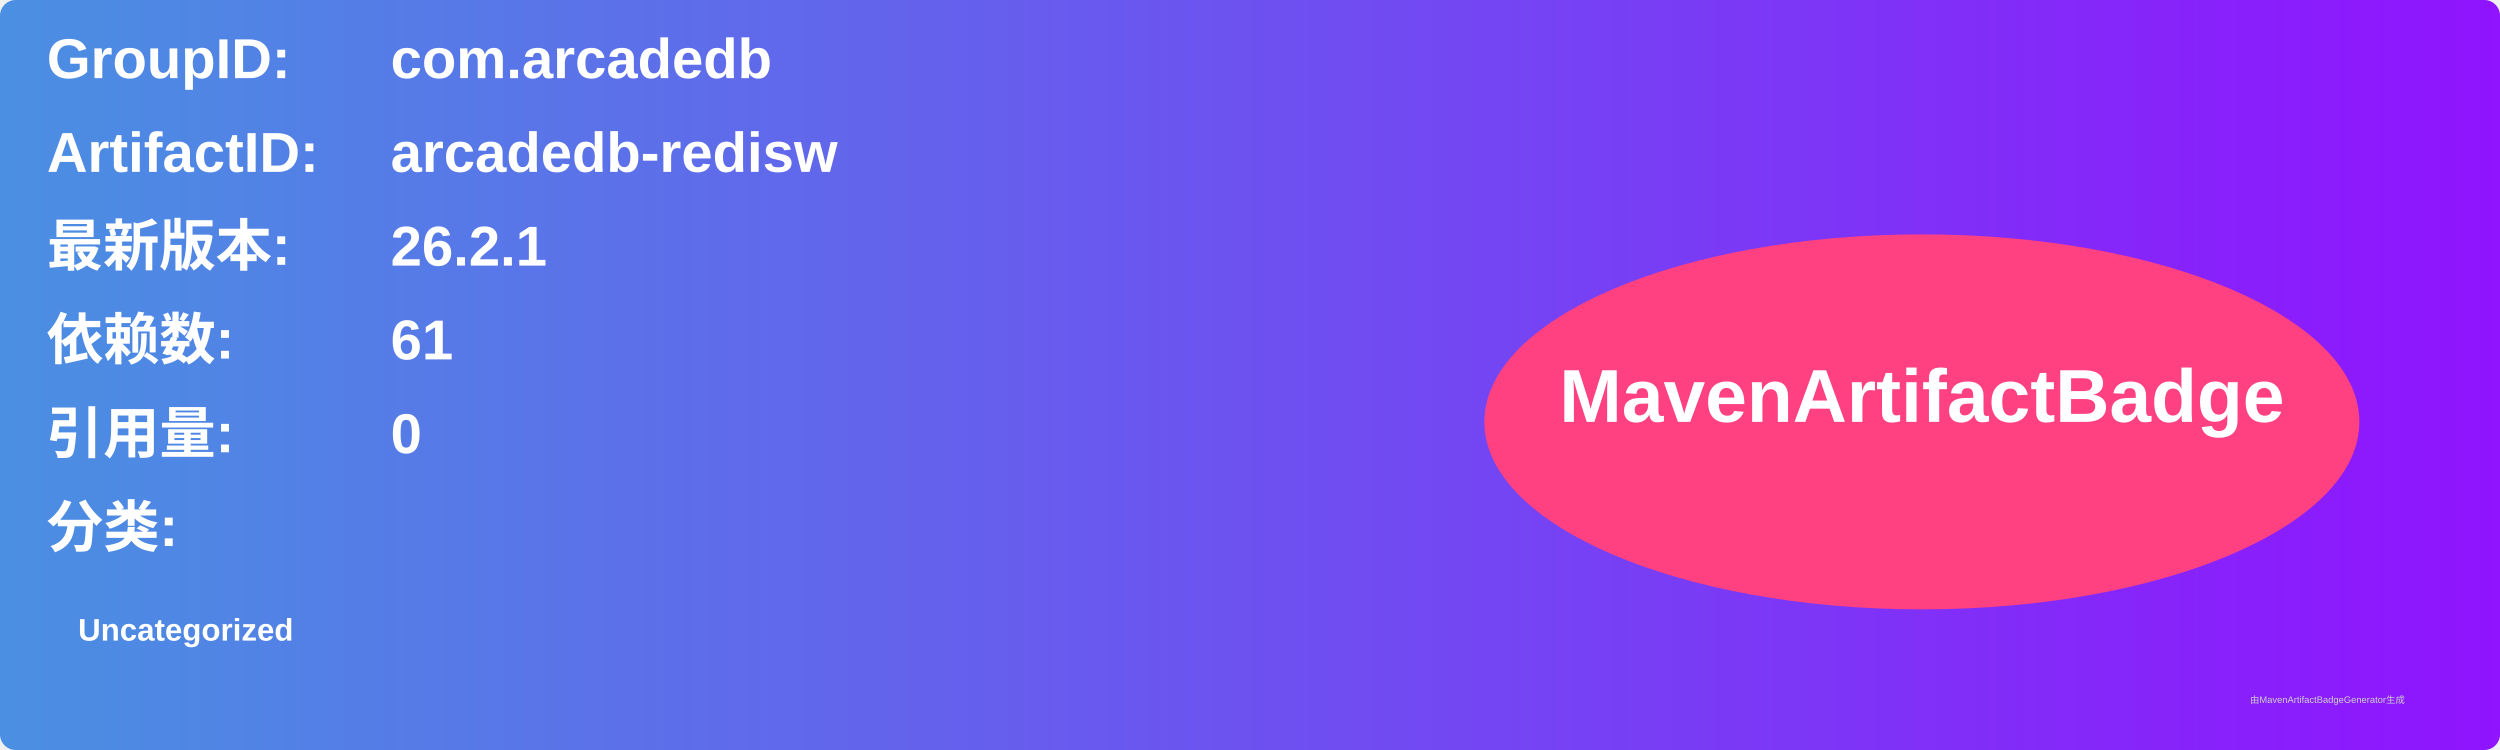
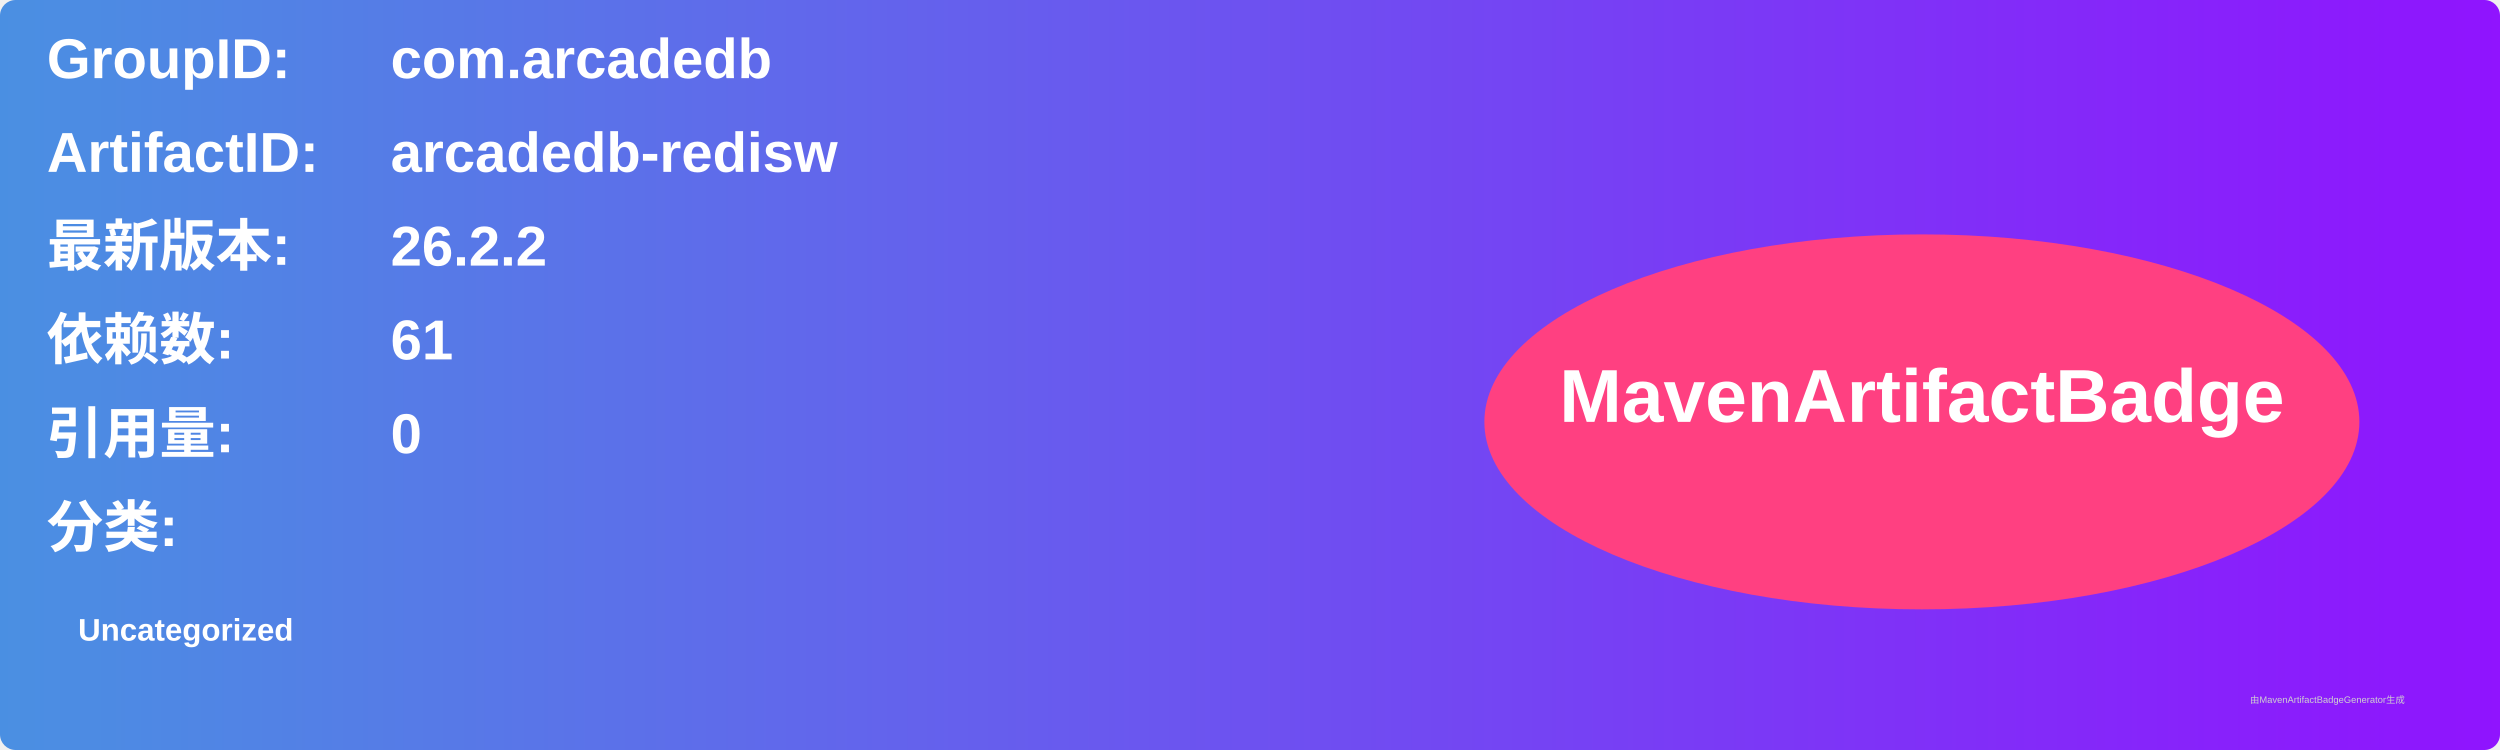
<svg xmlns="http://www.w3.org/2000/svg" width="800" height="240" viewBox="0 0 800 240">
  <linearGradient id="grad" x1="0%" y1="0%" x2="100%" y2="0%">
    <stop offset="0%" stop-color="#4a90e2" />
    <stop offset="100%" stop-color="#9013fe" />
  </linearGradient>
  <rect width="100%" height="100%" rx="5" ry="5" fill="url(#grad)" />
  <g transform="translate(15, 15)">
    <text x="0" y="10" font-family="Arial" font-size="18" fill="white" font-weight="bold" width="260">GroupID:</text>
    <text x="110" y="10" font-family="Arial" font-size="18" fill="white" font-weight="bold" width="460">com.arcadedb</text>
    <text x="0" y="40" font-family="Arial" font-size="18" fill="white" font-weight="bold" width="260">ArtifactID:</text>
    <text x="110" y="40" font-family="Arial" font-size="18" fill="white" font-weight="bold" width="460">arcadedb-redisw</text>
    <text x="0" y="70" font-family="Arial" font-size="18" fill="white" font-weight="bold">最新版本:</text>
    <text x="110" y="70" font-family="Arial" font-size="18" fill="white" font-weight="bold">
-       <tspan font-weight="bold">26.2.1</tspan>
+       <tspan font-weight="bold">26.2.2</tspan>
    </text>
    <text x="0" y="100" font-family="Arial" font-size="18" fill="white" font-weight="bold">依赖数: </text>
    <text x="110" y="100" font-family="Arial" font-size="18" fill="white">
      <tspan font-weight="bold">61</tspan>
    </text>
    <text x="0" y="130" font-family="Arial" font-size="18" fill="white" font-weight="bold">引用量: </text>
    <text x="110" y="130" font-family="Arial" font-size="18" fill="white">
      <tspan font-weight="bold">0</tspan>
    </text>
    <text x="0" y="160" font-family="Arial" font-size="18" fill="white" font-weight="bold">分类:</text>
    <text x="10" y="190" font-family="Arial" font-size="10" fill="white">
      <tspan font-weight="bold">Uncategorized</tspan>
    </text>
    <ellipse cx="600" cy="120" rx="140" ry="60" fill="#ff4081" />
    <text x="600" y="120" text-anchor="middle" font-family="Arial" font-size="24" fill="white" font-weight="bold">MavenArtifactBadge</text>
  </g>
  <text x="720" y="225" font-family="Arial" font-size="3" fill="#d0d0d0">由MavenArtifactBadgeGenerator生成</text>
</svg>
